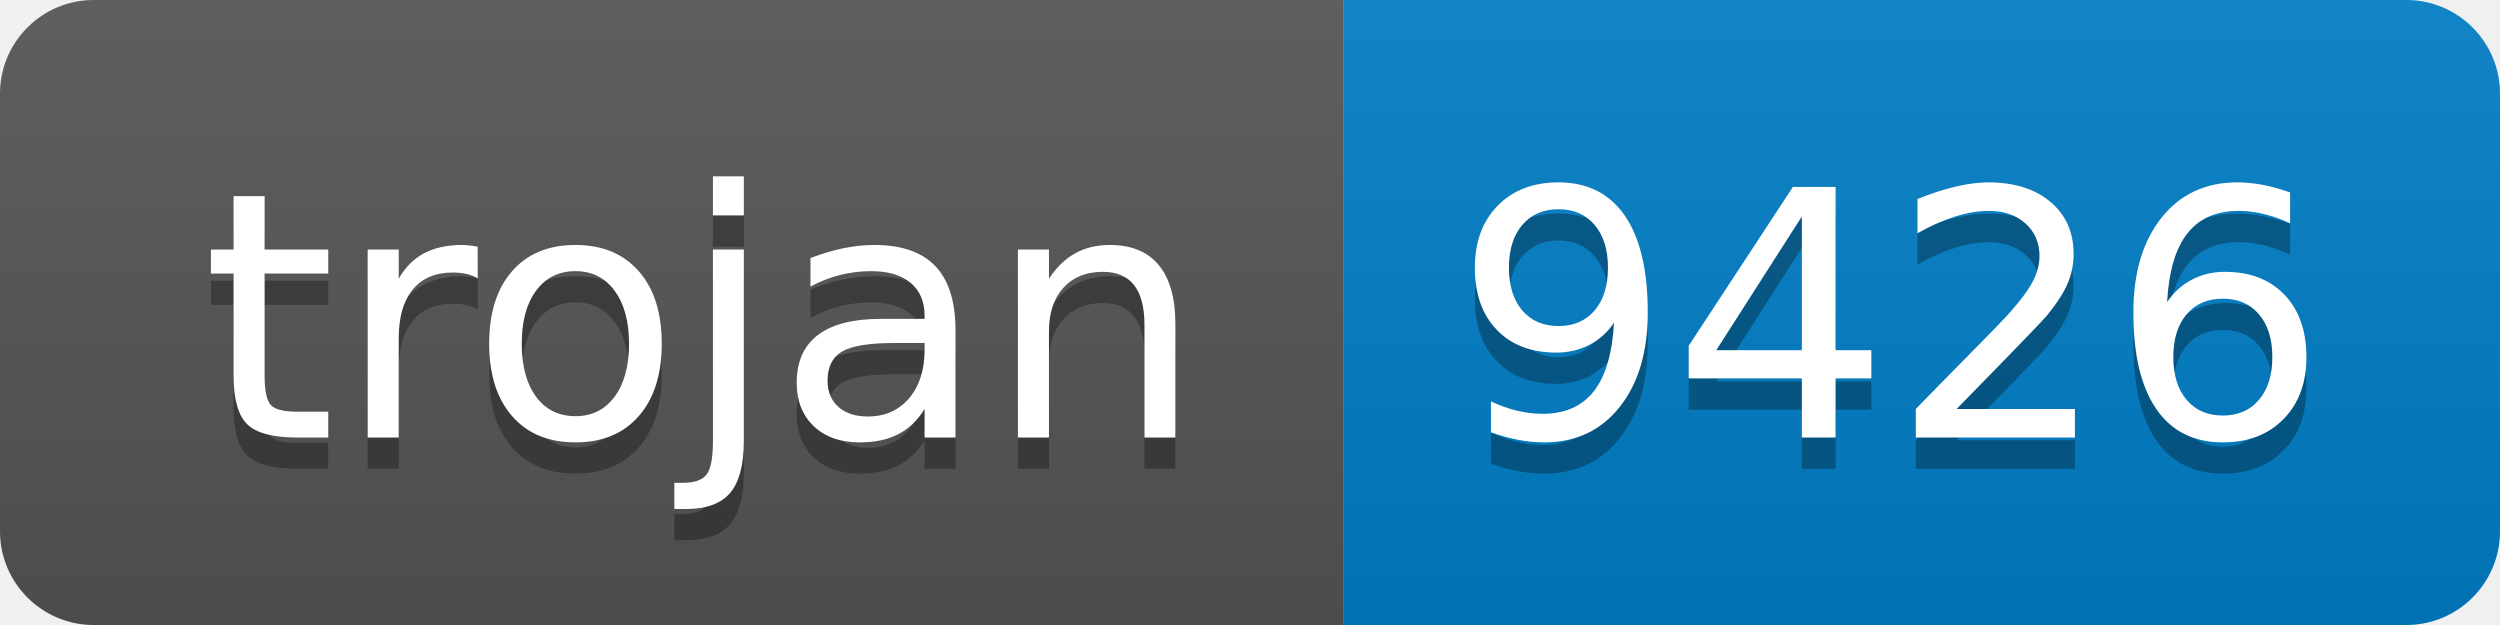
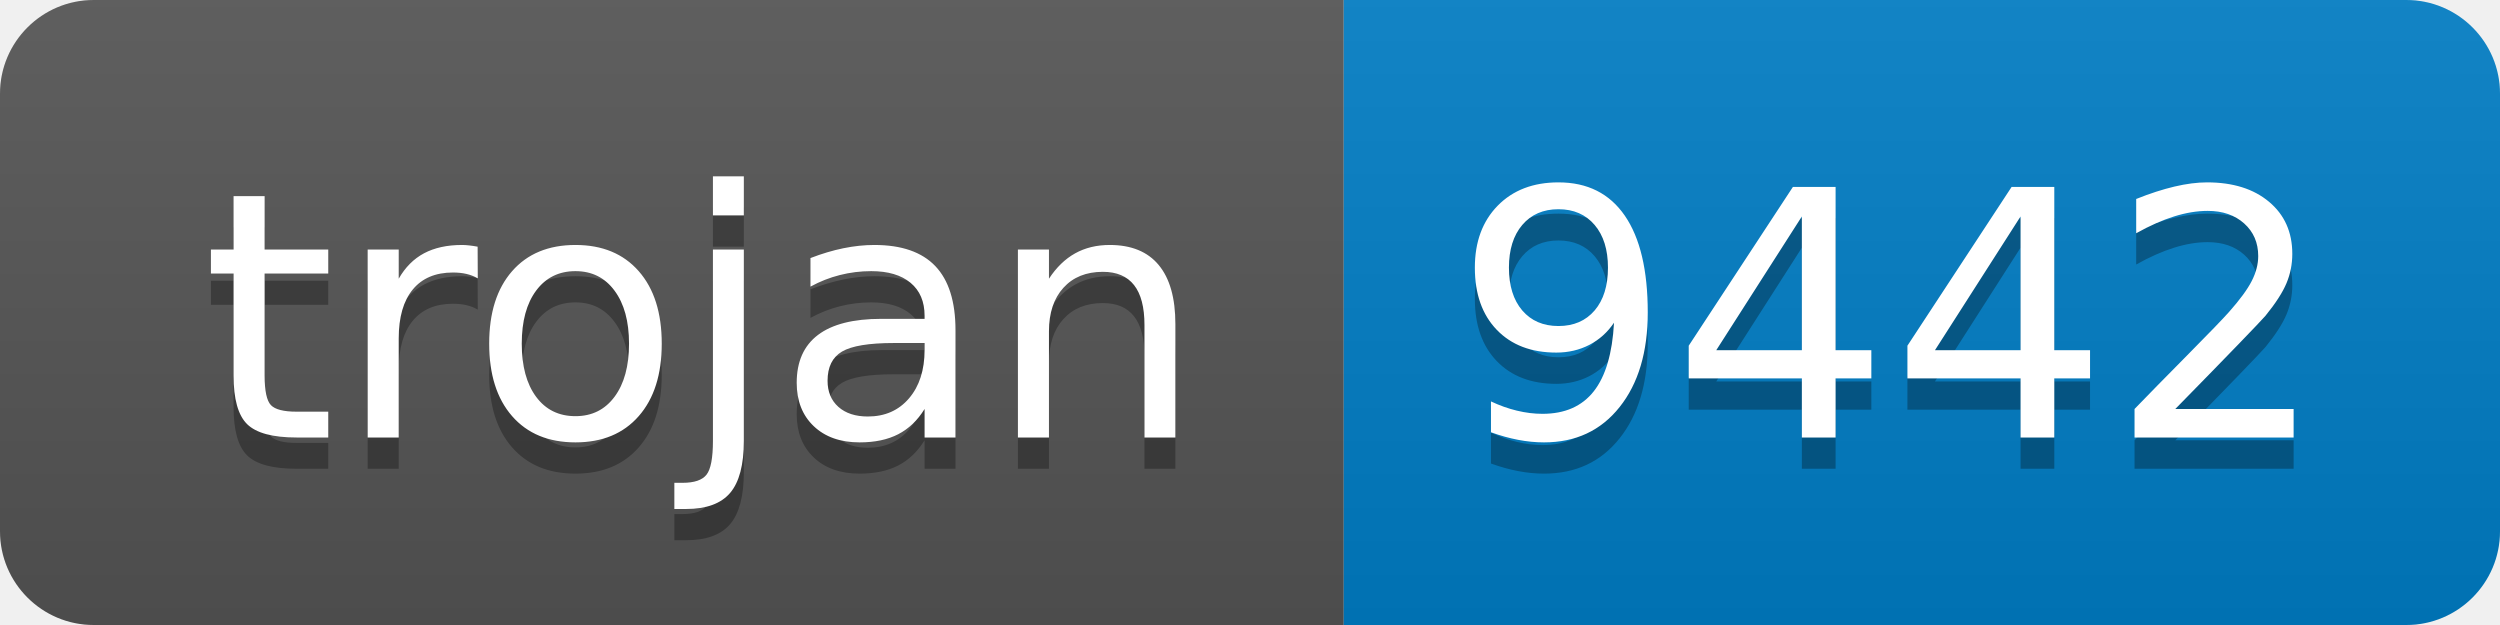
- <svg xmlns="http://www.w3.org/2000/svg" width="80" height="20" role="img" aria-label="trojan: 9426">
+ <svg xmlns="http://www.w3.org/2000/svg" width="80" height="20" role="img" aria-label="trojan: 9442">
  <linearGradient id="s" x2="0" y2="100%">
    <stop offset="0" stop-color="#bbb" stop-opacity=".1" />
    <stop offset="1" stop-opacity=".1" />
  </linearGradient>
  <clipPath id="r">
    <rect width="80" height="20" rx="3" fill="#fff" />
  </clipPath>
  <g clip-path="url(#r)">
    <rect width="43" height="20" fill="#555" />
    <rect x="43" width="37" height="20" fill="#007ec6" />
    <rect width="80" height="20" fill="url(#s)" />
  </g>
  <g fill="#fff" text-anchor="middle" font-family="Verdana,Geneva,DejaVu Sans,sans-serif" text-rendering="geometricPrecision" font-size="110">
    <text aria-hidden="true" x="225" y="150" fill="#010101" fill-opacity=".3" transform="scale(.1)" textLength="330">trojan</text>
    <text x="225" y="140" transform="scale(.1)" fill="#fff" textLength="330">trojan</text>
-     <text aria-hidden="true" x="605" y="150" fill="#010101" fill-opacity=".3" transform="scale(.1)" textLength="270">9426</text>
-     <text x="605" y="140" transform="scale(.1)" fill="#fff" textLength="270">9426</text>
+     <text aria-hidden="true" x="605" y="150" fill="#010101" fill-opacity=".3" transform="scale(.1)" textLength="270">9442</text>
+     <text x="605" y="140" transform="scale(.1)" fill="#fff" textLength="270">9442</text>
  </g>
</svg>
